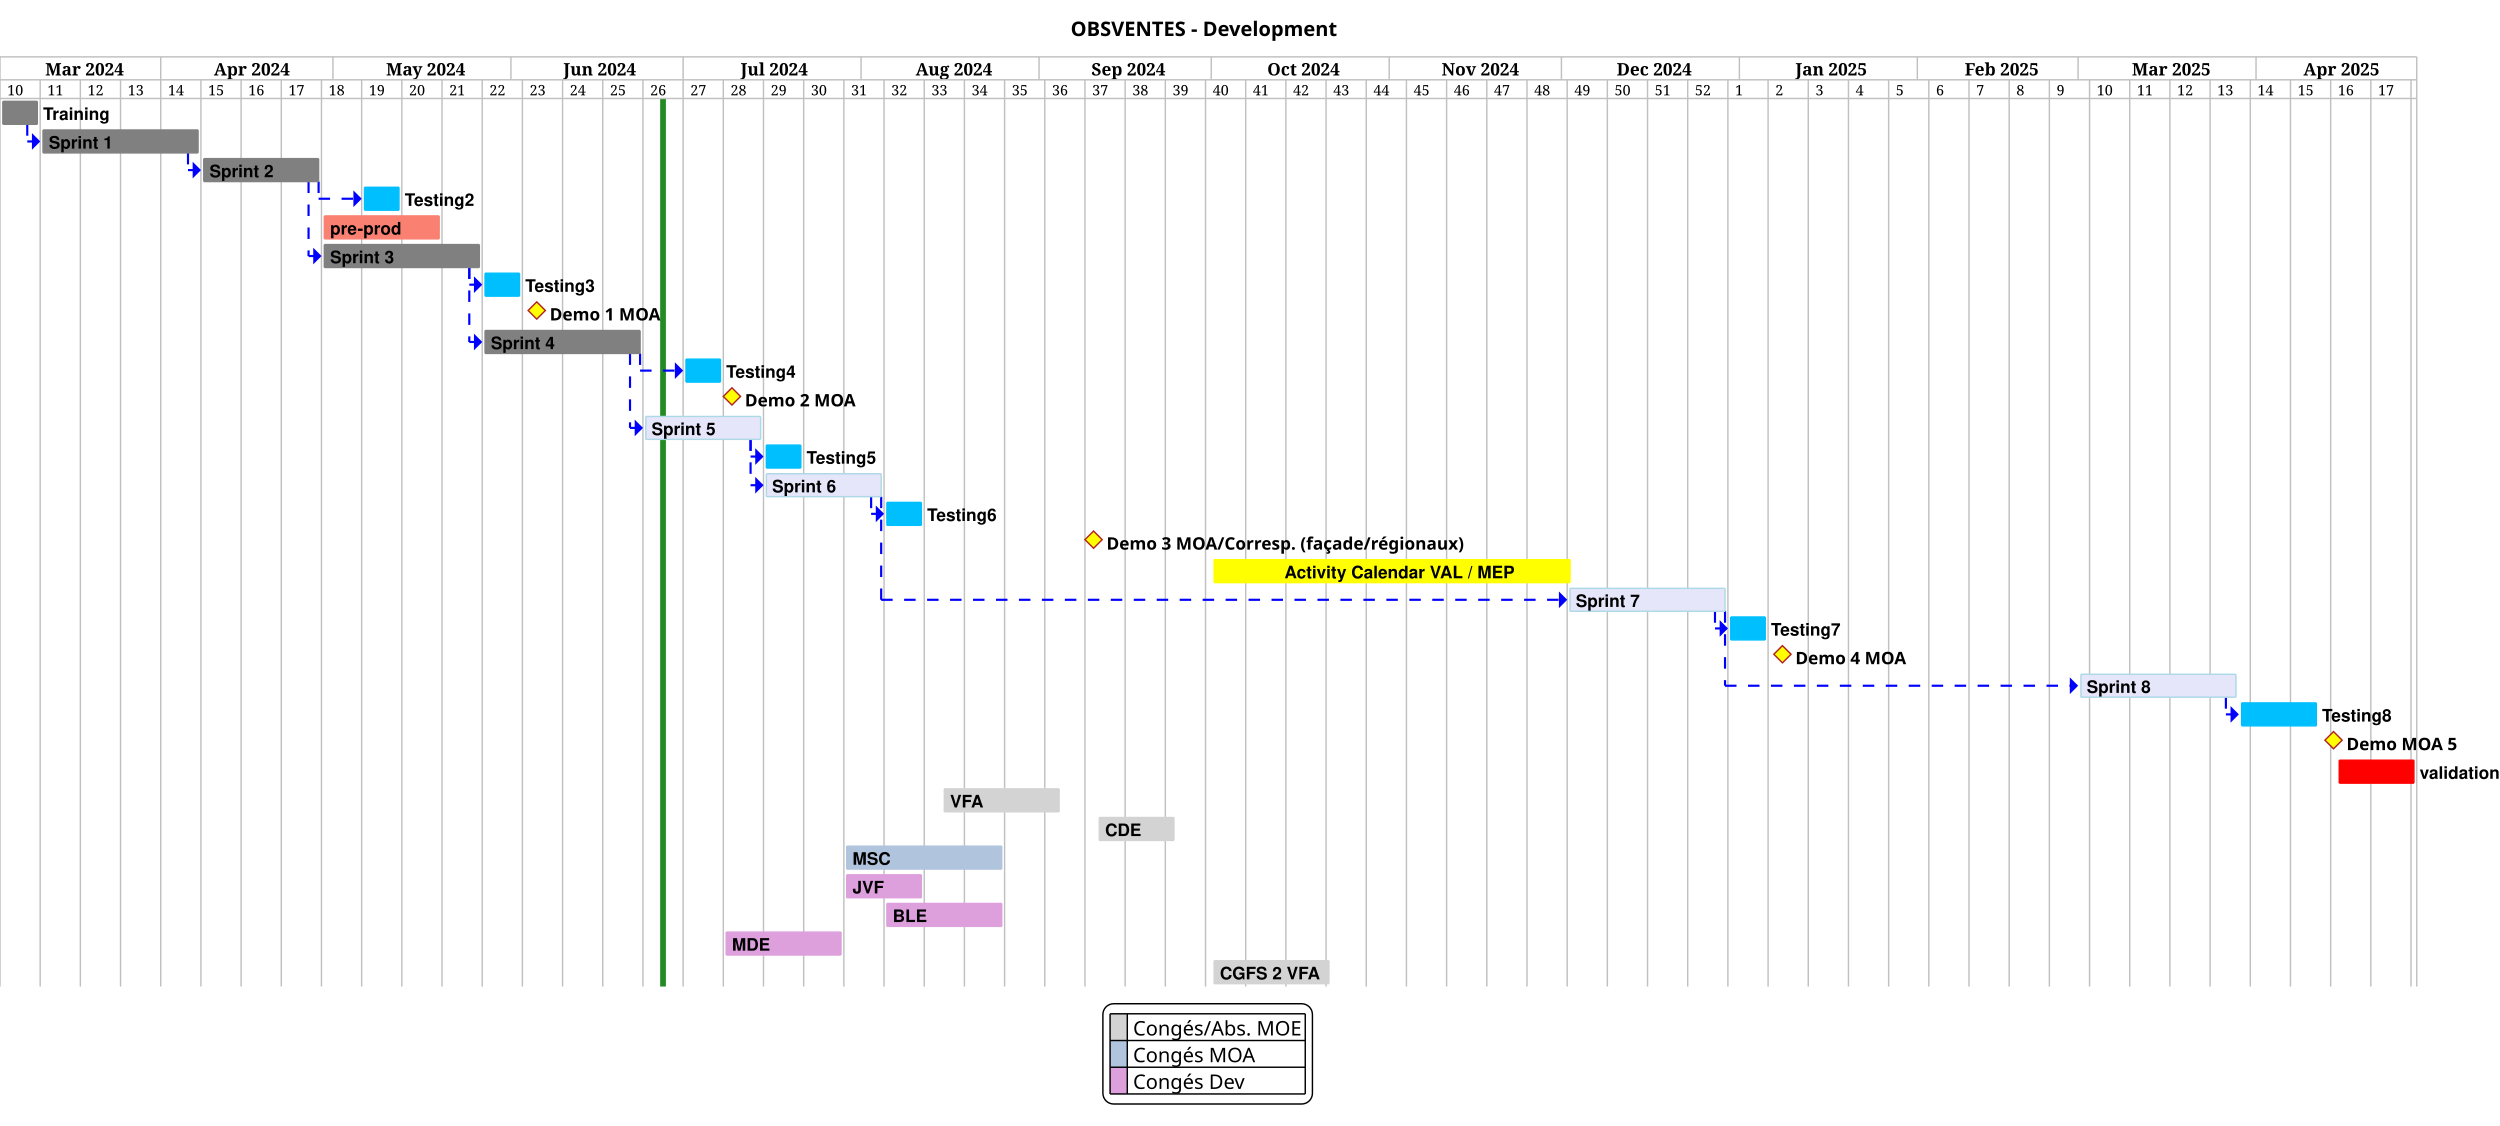
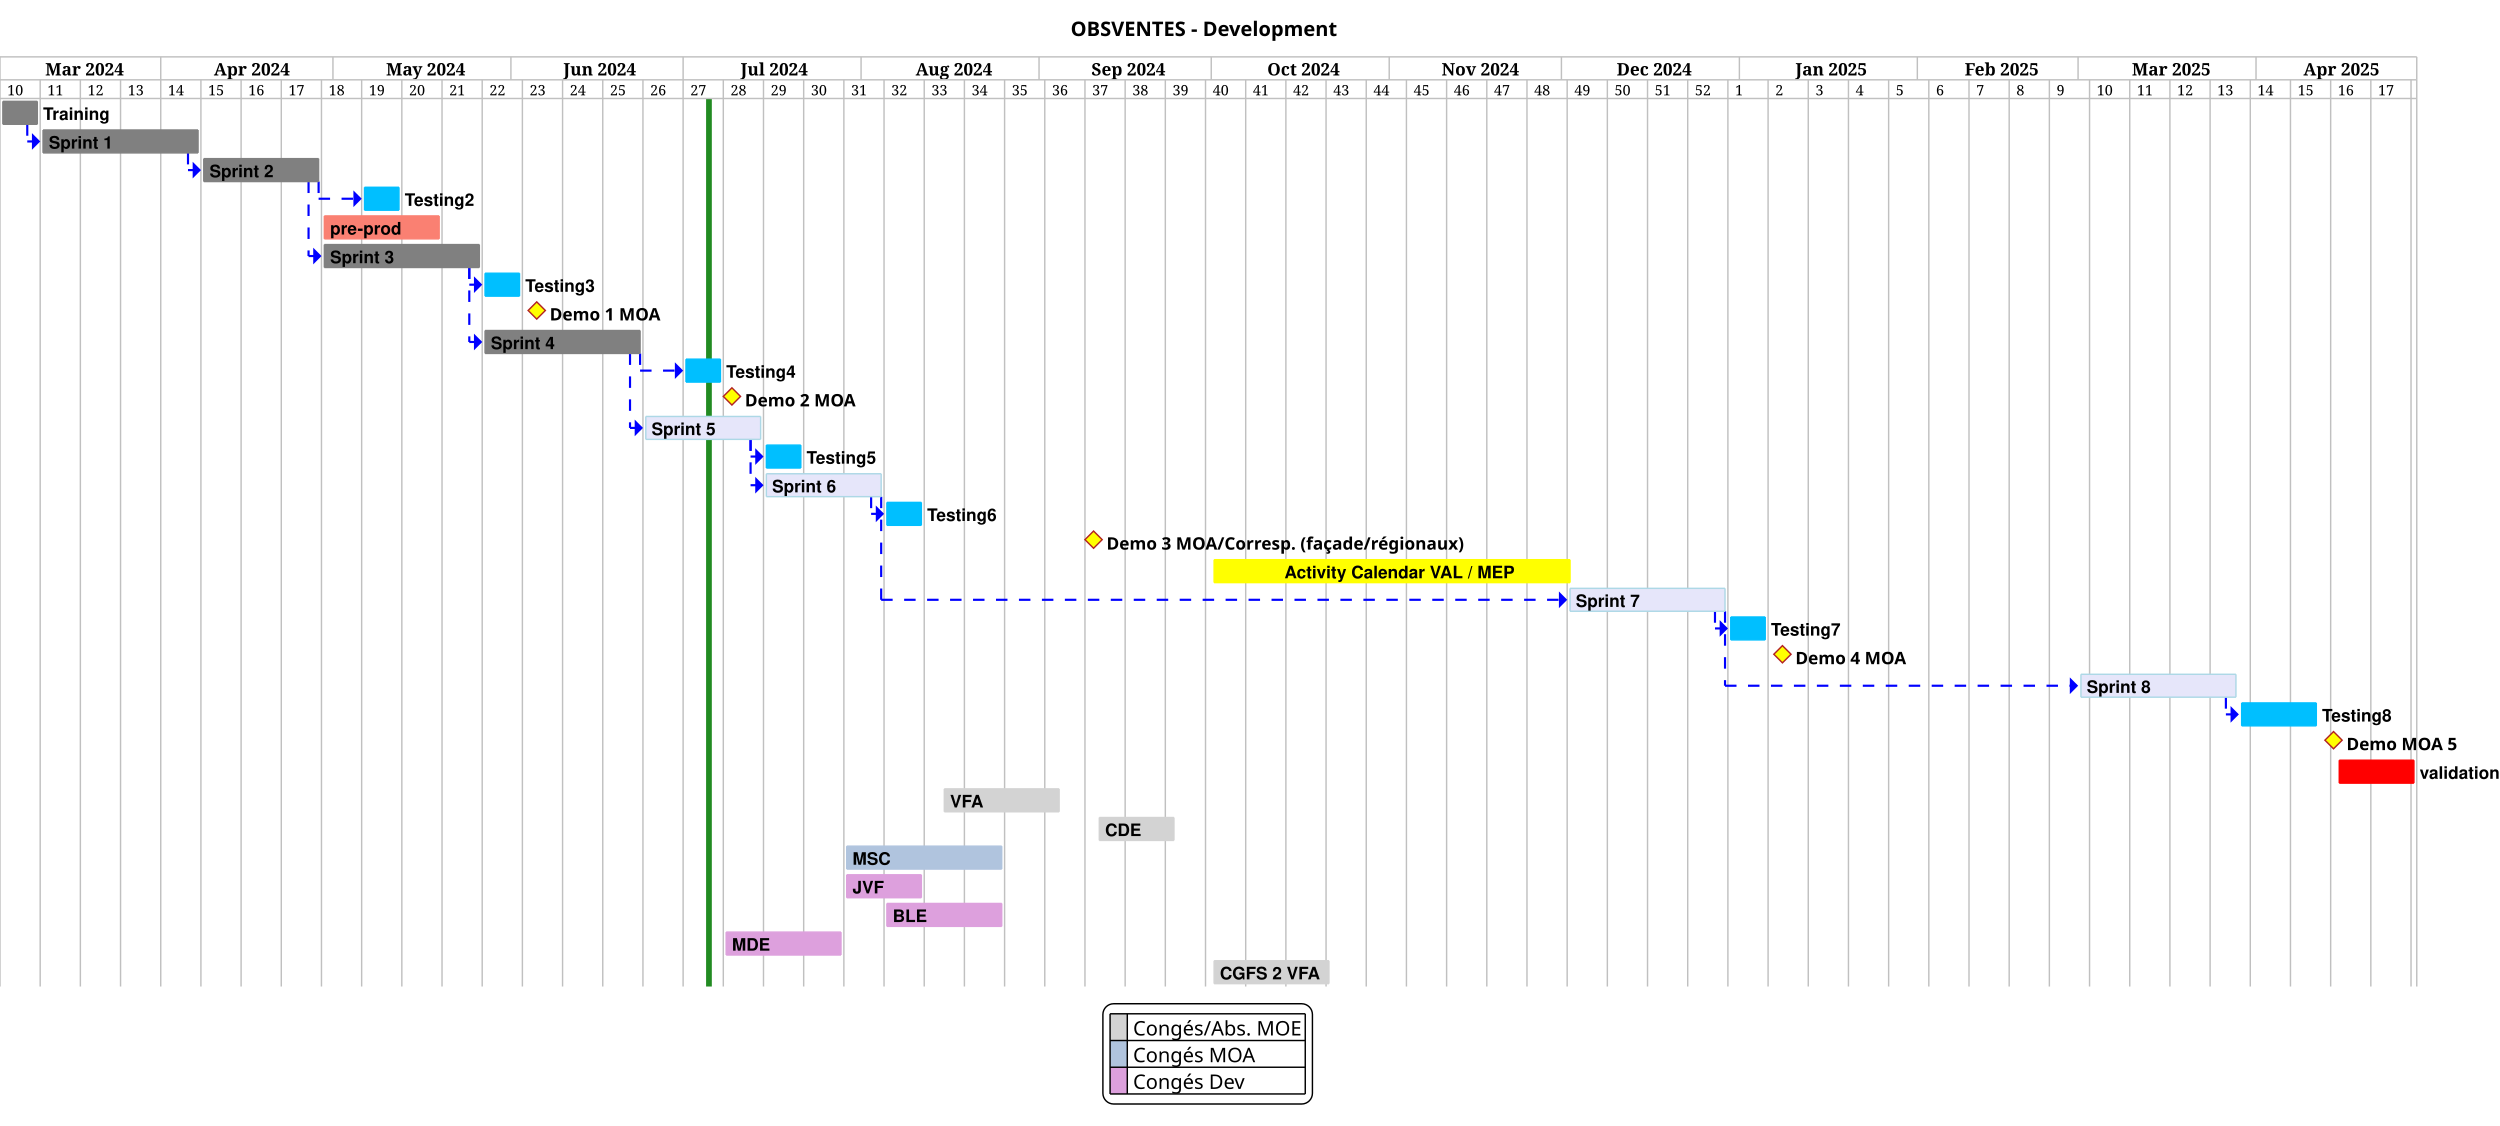
<svg xmlns="http://www.w3.org/2000/svg" contentStyleType="text/css" height="784px" preserveAspectRatio="none" style="width:1742px;height:784px;background:#FFFFFF;" version="1.1" viewBox="0 0 1742 784" width="1742px" zoomAndPan="magnify">
  <defs />
  <g>
    <text fill="#000000" font-family="sans-serif" font-size="14" font-weight="bold" lengthAdjust="spacing" textLength="191" x="746" y="25.107">OBSVENTES - Development</text>
-     <rect fill="#228B22" height="618.789" style="stroke:none;stroke-width:1.0;" width="4" x="460" y="68.621" />
+     <rect fill="#228B22" height="618.789" style="stroke:none;stroke-width:1.0;" width="4" x="492" y="68.621" />
    <text fill="#000000" font-family="Serif" font-size="10" lengthAdjust="spacing" textLength="10" x="5" y="66.412">10</text>
    <text fill="#000000" font-family="Serif" font-size="10" lengthAdjust="spacing" textLength="10" x="33" y="66.412">11</text>
    <text fill="#000000" font-family="Serif" font-size="10" lengthAdjust="spacing" textLength="10" x="61" y="66.412">12</text>
    <text fill="#000000" font-family="Serif" font-size="10" lengthAdjust="spacing" textLength="10" x="89" y="66.412">13</text>
    <text fill="#000000" font-family="Serif" font-size="10" lengthAdjust="spacing" textLength="10" x="117" y="66.412">14</text>
    <text fill="#000000" font-family="Serif" font-size="10" lengthAdjust="spacing" textLength="10" x="145" y="66.412">15</text>
    <text fill="#000000" font-family="Serif" font-size="10" lengthAdjust="spacing" textLength="10" x="173" y="66.412">16</text>
    <text fill="#000000" font-family="Serif" font-size="10" lengthAdjust="spacing" textLength="10" x="201" y="66.412">17</text>
    <text fill="#000000" font-family="Serif" font-size="10" lengthAdjust="spacing" textLength="10" x="229" y="66.412">18</text>
    <text fill="#000000" font-family="Serif" font-size="10" lengthAdjust="spacing" textLength="10" x="257" y="66.412">19</text>
    <text fill="#000000" font-family="Serif" font-size="10" lengthAdjust="spacing" textLength="10" x="285" y="66.412">20</text>
    <text fill="#000000" font-family="Serif" font-size="10" lengthAdjust="spacing" textLength="10" x="313" y="66.412">21</text>
    <text fill="#000000" font-family="Serif" font-size="10" lengthAdjust="spacing" textLength="10" x="341" y="66.412">22</text>
    <text fill="#000000" font-family="Serif" font-size="10" lengthAdjust="spacing" textLength="10" x="369" y="66.412">23</text>
    <text fill="#000000" font-family="Serif" font-size="10" lengthAdjust="spacing" textLength="10" x="397" y="66.412">24</text>
    <text fill="#000000" font-family="Serif" font-size="10" lengthAdjust="spacing" textLength="10" x="425" y="66.412">25</text>
    <text fill="#000000" font-family="Serif" font-size="10" lengthAdjust="spacing" textLength="10" x="453" y="66.412">26</text>
    <text fill="#000000" font-family="Serif" font-size="10" lengthAdjust="spacing" textLength="10" x="481" y="66.412">27</text>
    <text fill="#000000" font-family="Serif" font-size="10" lengthAdjust="spacing" textLength="10" x="509" y="66.412">28</text>
    <text fill="#000000" font-family="Serif" font-size="10" lengthAdjust="spacing" textLength="10" x="537" y="66.412">29</text>
    <text fill="#000000" font-family="Serif" font-size="10" lengthAdjust="spacing" textLength="10" x="565" y="66.412">30</text>
    <text fill="#000000" font-family="Serif" font-size="10" lengthAdjust="spacing" textLength="10" x="593" y="66.412">31</text>
    <text fill="#000000" font-family="Serif" font-size="10" lengthAdjust="spacing" textLength="10" x="621" y="66.412">32</text>
    <text fill="#000000" font-family="Serif" font-size="10" lengthAdjust="spacing" textLength="10" x="649" y="66.412">33</text>
    <text fill="#000000" font-family="Serif" font-size="10" lengthAdjust="spacing" textLength="10" x="677" y="66.412">34</text>
    <text fill="#000000" font-family="Serif" font-size="10" lengthAdjust="spacing" textLength="10" x="705" y="66.412">35</text>
    <text fill="#000000" font-family="Serif" font-size="10" lengthAdjust="spacing" textLength="10" x="733" y="66.412">36</text>
    <text fill="#000000" font-family="Serif" font-size="10" lengthAdjust="spacing" textLength="10" x="761" y="66.412">37</text>
    <text fill="#000000" font-family="Serif" font-size="10" lengthAdjust="spacing" textLength="10" x="789" y="66.412">38</text>
    <text fill="#000000" font-family="Serif" font-size="10" lengthAdjust="spacing" textLength="10" x="817" y="66.412">39</text>
    <text fill="#000000" font-family="Serif" font-size="10" lengthAdjust="spacing" textLength="10" x="845" y="66.412">40</text>
    <text fill="#000000" font-family="Serif" font-size="10" lengthAdjust="spacing" textLength="10" x="873" y="66.412">41</text>
    <text fill="#000000" font-family="Serif" font-size="10" lengthAdjust="spacing" textLength="10" x="901" y="66.412">42</text>
    <text fill="#000000" font-family="Serif" font-size="10" lengthAdjust="spacing" textLength="10" x="929" y="66.412">43</text>
    <text fill="#000000" font-family="Serif" font-size="10" lengthAdjust="spacing" textLength="10" x="957" y="66.412">44</text>
    <text fill="#000000" font-family="Serif" font-size="10" lengthAdjust="spacing" textLength="10" x="985" y="66.412">45</text>
    <text fill="#000000" font-family="Serif" font-size="10" lengthAdjust="spacing" textLength="10" x="1013" y="66.412">46</text>
    <text fill="#000000" font-family="Serif" font-size="10" lengthAdjust="spacing" textLength="10" x="1041" y="66.412">47</text>
    <text fill="#000000" font-family="Serif" font-size="10" lengthAdjust="spacing" textLength="10" x="1069" y="66.412">48</text>
    <text fill="#000000" font-family="Serif" font-size="10" lengthAdjust="spacing" textLength="10" x="1097" y="66.412">49</text>
    <text fill="#000000" font-family="Serif" font-size="10" lengthAdjust="spacing" textLength="10" x="1125" y="66.412">50</text>
    <text fill="#000000" font-family="Serif" font-size="10" lengthAdjust="spacing" textLength="10" x="1153" y="66.412">51</text>
    <text fill="#000000" font-family="Serif" font-size="10" lengthAdjust="spacing" textLength="10" x="1181" y="66.412">52</text>
    <text fill="#000000" font-family="Serif" font-size="10" lengthAdjust="spacing" textLength="5" x="1209" y="66.412">1</text>
    <text fill="#000000" font-family="Serif" font-size="10" lengthAdjust="spacing" textLength="5" x="1237" y="66.412">2</text>
    <text fill="#000000" font-family="Serif" font-size="10" lengthAdjust="spacing" textLength="5" x="1265" y="66.412">3</text>
    <text fill="#000000" font-family="Serif" font-size="10" lengthAdjust="spacing" textLength="5" x="1293" y="66.412">4</text>
    <text fill="#000000" font-family="Serif" font-size="10" lengthAdjust="spacing" textLength="5" x="1321" y="66.412">5</text>
    <text fill="#000000" font-family="Serif" font-size="10" lengthAdjust="spacing" textLength="5" x="1349" y="66.412">6</text>
    <text fill="#000000" font-family="Serif" font-size="10" lengthAdjust="spacing" textLength="5" x="1377" y="66.412">7</text>
    <text fill="#000000" font-family="Serif" font-size="10" lengthAdjust="spacing" textLength="5" x="1405" y="66.412">8</text>
    <text fill="#000000" font-family="Serif" font-size="10" lengthAdjust="spacing" textLength="5" x="1433" y="66.412">9</text>
    <text fill="#000000" font-family="Serif" font-size="10" lengthAdjust="spacing" textLength="10" x="1461" y="66.412">10</text>
    <text fill="#000000" font-family="Serif" font-size="10" lengthAdjust="spacing" textLength="10" x="1489" y="66.412">11</text>
    <text fill="#000000" font-family="Serif" font-size="10" lengthAdjust="spacing" textLength="10" x="1517" y="66.412">12</text>
    <text fill="#000000" font-family="Serif" font-size="10" lengthAdjust="spacing" textLength="10" x="1545" y="66.412">13</text>
    <text fill="#000000" font-family="Serif" font-size="10" lengthAdjust="spacing" textLength="10" x="1573" y="66.412">14</text>
    <text fill="#000000" font-family="Serif" font-size="10" lengthAdjust="spacing" textLength="10" x="1601" y="66.412">15</text>
    <text fill="#000000" font-family="Serif" font-size="10" lengthAdjust="spacing" textLength="10" x="1629" y="66.412">16</text>
    <text fill="#000000" font-family="Serif" font-size="10" lengthAdjust="spacing" textLength="10" x="1657" y="66.412">17</text>
    <line style="stroke:#C0C0C0;stroke-width:1.0;" x1="0" x2="0" y1="55.621" y2="687.41" />
    <line style="stroke:#C0C0C0;stroke-width:1.0;" x1="28" x2="28" y1="55.621" y2="687.41" />
    <line style="stroke:#C0C0C0;stroke-width:1.0;" x1="56" x2="56" y1="55.621" y2="687.41" />
    <line style="stroke:#C0C0C0;stroke-width:1.0;" x1="84" x2="84" y1="55.621" y2="687.41" />
    <line style="stroke:#C0C0C0;stroke-width:1.0;" x1="112" x2="112" y1="55.621" y2="687.41" />
    <line style="stroke:#C0C0C0;stroke-width:1.0;" x1="140" x2="140" y1="55.621" y2="687.41" />
    <line style="stroke:#C0C0C0;stroke-width:1.0;" x1="168" x2="168" y1="55.621" y2="687.41" />
    <line style="stroke:#C0C0C0;stroke-width:1.0;" x1="196" x2="196" y1="55.621" y2="687.41" />
    <line style="stroke:#C0C0C0;stroke-width:1.0;" x1="224" x2="224" y1="55.621" y2="687.41" />
    <line style="stroke:#C0C0C0;stroke-width:1.0;" x1="252" x2="252" y1="55.621" y2="687.41" />
    <line style="stroke:#C0C0C0;stroke-width:1.0;" x1="280" x2="280" y1="55.621" y2="687.41" />
    <line style="stroke:#C0C0C0;stroke-width:1.0;" x1="308" x2="308" y1="55.621" y2="687.41" />
    <line style="stroke:#C0C0C0;stroke-width:1.0;" x1="336" x2="336" y1="55.621" y2="687.41" />
    <line style="stroke:#C0C0C0;stroke-width:1.0;" x1="364" x2="364" y1="55.621" y2="687.41" />
    <line style="stroke:#C0C0C0;stroke-width:1.0;" x1="392" x2="392" y1="55.621" y2="687.41" />
    <line style="stroke:#C0C0C0;stroke-width:1.0;" x1="420" x2="420" y1="55.621" y2="687.41" />
    <line style="stroke:#C0C0C0;stroke-width:1.0;" x1="448" x2="448" y1="55.621" y2="687.41" />
    <line style="stroke:#C0C0C0;stroke-width:1.0;" x1="476" x2="476" y1="55.621" y2="687.41" />
    <line style="stroke:#C0C0C0;stroke-width:1.0;" x1="504" x2="504" y1="55.621" y2="687.41" />
    <line style="stroke:#C0C0C0;stroke-width:1.0;" x1="532" x2="532" y1="55.621" y2="687.41" />
    <line style="stroke:#C0C0C0;stroke-width:1.0;" x1="560" x2="560" y1="55.621" y2="687.41" />
    <line style="stroke:#C0C0C0;stroke-width:1.0;" x1="588" x2="588" y1="55.621" y2="687.41" />
    <line style="stroke:#C0C0C0;stroke-width:1.0;" x1="616" x2="616" y1="55.621" y2="687.41" />
    <line style="stroke:#C0C0C0;stroke-width:1.0;" x1="644" x2="644" y1="55.621" y2="687.41" />
    <line style="stroke:#C0C0C0;stroke-width:1.0;" x1="672" x2="672" y1="55.621" y2="687.41" />
    <line style="stroke:#C0C0C0;stroke-width:1.0;" x1="700" x2="700" y1="55.621" y2="687.41" />
    <line style="stroke:#C0C0C0;stroke-width:1.0;" x1="728" x2="728" y1="55.621" y2="687.41" />
    <line style="stroke:#C0C0C0;stroke-width:1.0;" x1="756" x2="756" y1="55.621" y2="687.41" />
    <line style="stroke:#C0C0C0;stroke-width:1.0;" x1="784" x2="784" y1="55.621" y2="687.41" />
    <line style="stroke:#C0C0C0;stroke-width:1.0;" x1="812" x2="812" y1="55.621" y2="687.41" />
    <line style="stroke:#C0C0C0;stroke-width:1.0;" x1="840" x2="840" y1="55.621" y2="687.41" />
    <line style="stroke:#C0C0C0;stroke-width:1.0;" x1="868" x2="868" y1="55.621" y2="687.41" />
    <line style="stroke:#C0C0C0;stroke-width:1.0;" x1="896" x2="896" y1="55.621" y2="687.41" />
    <line style="stroke:#C0C0C0;stroke-width:1.0;" x1="924" x2="924" y1="55.621" y2="687.41" />
    <line style="stroke:#C0C0C0;stroke-width:1.0;" x1="952" x2="952" y1="55.621" y2="687.41" />
    <line style="stroke:#C0C0C0;stroke-width:1.0;" x1="980" x2="980" y1="55.621" y2="687.41" />
    <line style="stroke:#C0C0C0;stroke-width:1.0;" x1="1008" x2="1008" y1="55.621" y2="687.41" />
    <line style="stroke:#C0C0C0;stroke-width:1.0;" x1="1036" x2="1036" y1="55.621" y2="687.41" />
    <line style="stroke:#C0C0C0;stroke-width:1.0;" x1="1064" x2="1064" y1="55.621" y2="687.41" />
    <line style="stroke:#C0C0C0;stroke-width:1.0;" x1="1092" x2="1092" y1="55.621" y2="687.41" />
    <line style="stroke:#C0C0C0;stroke-width:1.0;" x1="1120" x2="1120" y1="55.621" y2="687.41" />
    <line style="stroke:#C0C0C0;stroke-width:1.0;" x1="1148" x2="1148" y1="55.621" y2="687.41" />
    <line style="stroke:#C0C0C0;stroke-width:1.0;" x1="1176" x2="1176" y1="55.621" y2="687.41" />
    <line style="stroke:#C0C0C0;stroke-width:1.0;" x1="1204" x2="1204" y1="55.621" y2="687.41" />
    <line style="stroke:#C0C0C0;stroke-width:1.0;" x1="1232" x2="1232" y1="55.621" y2="687.41" />
    <line style="stroke:#C0C0C0;stroke-width:1.0;" x1="1260" x2="1260" y1="55.621" y2="687.41" />
    <line style="stroke:#C0C0C0;stroke-width:1.0;" x1="1288" x2="1288" y1="55.621" y2="687.41" />
    <line style="stroke:#C0C0C0;stroke-width:1.0;" x1="1316" x2="1316" y1="55.621" y2="687.41" />
    <line style="stroke:#C0C0C0;stroke-width:1.0;" x1="1344" x2="1344" y1="55.621" y2="687.41" />
    <line style="stroke:#C0C0C0;stroke-width:1.0;" x1="1372" x2="1372" y1="55.621" y2="687.41" />
    <line style="stroke:#C0C0C0;stroke-width:1.0;" x1="1400" x2="1400" y1="55.621" y2="687.41" />
    <line style="stroke:#C0C0C0;stroke-width:1.0;" x1="1428" x2="1428" y1="55.621" y2="687.41" />
    <line style="stroke:#C0C0C0;stroke-width:1.0;" x1="1456" x2="1456" y1="55.621" y2="687.41" />
    <line style="stroke:#C0C0C0;stroke-width:1.0;" x1="1484" x2="1484" y1="55.621" y2="687.41" />
    <line style="stroke:#C0C0C0;stroke-width:1.0;" x1="1512" x2="1512" y1="55.621" y2="687.41" />
    <line style="stroke:#C0C0C0;stroke-width:1.0;" x1="1540" x2="1540" y1="55.621" y2="687.41" />
    <line style="stroke:#C0C0C0;stroke-width:1.0;" x1="1568" x2="1568" y1="55.621" y2="687.41" />
    <line style="stroke:#C0C0C0;stroke-width:1.0;" x1="1596" x2="1596" y1="55.621" y2="687.41" />
    <line style="stroke:#C0C0C0;stroke-width:1.0;" x1="1624" x2="1624" y1="55.621" y2="687.41" />
    <line style="stroke:#C0C0C0;stroke-width:1.0;" x1="1652" x2="1652" y1="55.621" y2="687.41" />
    <line style="stroke:#C0C0C0;stroke-width:1.0;" x1="1680" x2="1680" y1="55.621" y2="687.41" />
    <line style="stroke:#C0C0C0;stroke-width:1.0;" x1="1684" x2="1684" y1="55.621" y2="687.41" />
    <line style="stroke:#C0C0C0;stroke-width:1.0;" x1="0" x2="0" y1="39.621" y2="55.621" />
    <line style="stroke:#C0C0C0;stroke-width:1.0;" x1="112" x2="112" y1="39.621" y2="55.621" />
    <text fill="#000000" font-family="Serif" font-size="12" font-weight="bold" lengthAdjust="spacing" textLength="49" x="31.5" y="52.57">Mar 2024</text>
    <line style="stroke:#C0C0C0;stroke-width:1.0;" x1="232" x2="232" y1="39.621" y2="55.621" />
    <text fill="#000000" font-family="Serif" font-size="12" font-weight="bold" lengthAdjust="spacing" textLength="46" x="149" y="52.57">Apr 2024</text>
    <line style="stroke:#C0C0C0;stroke-width:1.0;" x1="356" x2="356" y1="39.621" y2="55.621" />
    <text fill="#000000" font-family="Serif" font-size="12" font-weight="bold" lengthAdjust="spacing" textLength="50" x="269" y="52.57">May 2024</text>
    <line style="stroke:#C0C0C0;stroke-width:1.0;" x1="476" x2="476" y1="39.621" y2="55.621" />
    <text fill="#000000" font-family="Serif" font-size="12" font-weight="bold" lengthAdjust="spacing" textLength="47" x="392.5" y="52.57">Jun 2024</text>
    <line style="stroke:#C0C0C0;stroke-width:1.0;" x1="600" x2="600" y1="39.621" y2="55.621" />
    <text fill="#000000" font-family="Serif" font-size="12" font-weight="bold" lengthAdjust="spacing" textLength="44" x="516" y="52.57">Jul 2024</text>
    <line style="stroke:#C0C0C0;stroke-width:1.0;" x1="724" x2="724" y1="39.621" y2="55.621" />
    <text fill="#000000" font-family="Serif" font-size="12" font-weight="bold" lengthAdjust="spacing" textLength="48" x="638" y="52.57">Aug 2024</text>
    <line style="stroke:#C0C0C0;stroke-width:1.0;" x1="844" x2="844" y1="39.621" y2="55.621" />
    <text fill="#000000" font-family="Serif" font-size="12" font-weight="bold" lengthAdjust="spacing" textLength="47" x="760.5" y="52.57">Sep 2024</text>
    <line style="stroke:#C0C0C0;stroke-width:1.0;" x1="968" x2="968" y1="39.621" y2="55.621" />
    <text fill="#000000" font-family="Serif" font-size="12" font-weight="bold" lengthAdjust="spacing" textLength="46" x="883" y="52.57">Oct 2024</text>
    <line style="stroke:#C0C0C0;stroke-width:1.0;" x1="1088" x2="1088" y1="39.621" y2="55.621" />
    <text fill="#000000" font-family="Serif" font-size="12" font-weight="bold" lengthAdjust="spacing" textLength="47" x="1004.5" y="52.57">Nov 2024</text>
    <line style="stroke:#C0C0C0;stroke-width:1.0;" x1="1212" x2="1212" y1="39.621" y2="55.621" />
    <text fill="#000000" font-family="Serif" font-size="12" font-weight="bold" lengthAdjust="spacing" textLength="47" x="1126.5" y="52.57">Dec 2024</text>
    <line style="stroke:#C0C0C0;stroke-width:1.0;" x1="1336" x2="1336" y1="39.621" y2="55.621" />
    <text fill="#000000" font-family="Serif" font-size="12" font-weight="bold" lengthAdjust="spacing" textLength="46" x="1251" y="52.57">Jan 2025</text>
    <line style="stroke:#C0C0C0;stroke-width:1.0;" x1="1448" x2="1448" y1="39.621" y2="55.621" />
    <text fill="#000000" font-family="Serif" font-size="12" font-weight="bold" lengthAdjust="spacing" textLength="46" x="1369" y="52.57">Feb 2025</text>
    <line style="stroke:#C0C0C0;stroke-width:1.0;" x1="1572" x2="1572" y1="39.621" y2="55.621" />
    <text fill="#000000" font-family="Serif" font-size="12" font-weight="bold" lengthAdjust="spacing" textLength="49" x="1485.5" y="52.57">Mar 2025</text>
    <line style="stroke:#C0C0C0;stroke-width:1.0;" x1="1684" x2="1684" y1="39.621" y2="55.621" />
    <text fill="#000000" font-family="Serif" font-size="12" font-weight="bold" lengthAdjust="spacing" textLength="46" x="1605" y="52.57">Apr 2025</text>
    <line style="stroke:#C0C0C0;stroke-width:1.0;" x1="0" x2="1684" y1="39.621" y2="39.621" />
    <line style="stroke:#C0C0C0;stroke-width:1.0;" x1="0" x2="1684" y1="55.621" y2="55.621" />
    <line style="stroke:#C0C0C0;stroke-width:1.0;" x1="0" x2="1684" y1="68.621" y2="68.621" />
    <line style="stroke:#0000FF;stroke-width:1.5;stroke-dasharray:8.0,8.0;" x1="19" x2="19" y1="86.582" y2="98.562" />
    <line style="stroke:#0000FF;stroke-width:1.5;stroke-dasharray:8.0,8.0;" x1="19" x2="27" y1="98.562" y2="98.562" />
    <polygon fill="#0000FF" points="23,94.562,23,98.562,23,102.562,27,98.562" style="stroke:#0000FF;stroke-width:1.5;" />
    <line style="stroke:#0000FF;stroke-width:1.5;stroke-dasharray:8.0,8.0;" x1="131" x2="131" y1="106.543" y2="118.523" />
    <line style="stroke:#0000FF;stroke-width:1.5;stroke-dasharray:8.0,8.0;" x1="131" x2="139" y1="118.523" y2="118.523" />
    <polygon fill="#0000FF" points="135,114.523,135,118.523,135,122.523,139,118.523" style="stroke:#0000FF;stroke-width:1.5;" />
    <line style="stroke:#0000FF;stroke-width:1.5;stroke-dasharray:8.0,8.0;" x1="222" x2="222" y1="126.504" y2="138.484" />
    <line style="stroke:#0000FF;stroke-width:1.5;stroke-dasharray:8.0,8.0;" x1="222" x2="251" y1="138.484" y2="138.484" />
    <polygon fill="#0000FF" points="247,134.484,247,138.484,247,142.484,251,138.484" style="stroke:#0000FF;stroke-width:1.5;" />
    <line style="stroke:#0000FF;stroke-width:1.5;stroke-dasharray:8.0,8.0;" x1="215" x2="215" y1="126.504" y2="178.406" />
    <line style="stroke:#0000FF;stroke-width:1.5;stroke-dasharray:8.0,8.0;" x1="215" x2="223" y1="178.406" y2="178.406" />
    <polygon fill="#0000FF" points="219,174.406,219,178.406,219,182.406,223,178.406" style="stroke:#0000FF;stroke-width:1.5;" />
    <line style="stroke:#0000FF;stroke-width:1.5;stroke-dasharray:8.0,8.0;" x1="327" x2="327" y1="186.387" y2="198.367" />
    <line style="stroke:#0000FF;stroke-width:1.5;stroke-dasharray:8.0,8.0;" x1="327" x2="335" y1="198.367" y2="198.367" />
    <polygon fill="#0000FF" points="331,194.367,331,198.367,331,202.367,335,198.367" style="stroke:#0000FF;stroke-width:1.5;" />
    <line style="stroke:#0000FF;stroke-width:1.5;stroke-dasharray:8.0,8.0;" x1="327" x2="327" y1="186.387" y2="238.289" />
    <line style="stroke:#0000FF;stroke-width:1.5;stroke-dasharray:8.0,8.0;" x1="327" x2="335" y1="238.289" y2="238.289" />
    <polygon fill="#0000FF" points="331,234.289,331,238.289,331,242.289,335,238.289" style="stroke:#0000FF;stroke-width:1.5;" />
    <line style="stroke:#0000FF;stroke-width:1.5;stroke-dasharray:8.0,8.0;" x1="446" x2="446" y1="246.269" y2="258.25" />
    <line style="stroke:#0000FF;stroke-width:1.5;stroke-dasharray:8.0,8.0;" x1="446" x2="475" y1="258.25" y2="258.25" />
    <polygon fill="#0000FF" points="471,254.25,471,258.25,471,262.25,475,258.25" style="stroke:#0000FF;stroke-width:1.5;" />
    <line style="stroke:#0000FF;stroke-width:1.5;stroke-dasharray:8.0,8.0;" x1="439" x2="439" y1="246.269" y2="298.172" />
    <line style="stroke:#0000FF;stroke-width:1.5;stroke-dasharray:8.0,8.0;" x1="439" x2="447" y1="298.172" y2="298.172" />
    <polygon fill="#0000FF" points="443,294.172,443,298.172,443,302.172,447,298.172" style="stroke:#0000FF;stroke-width:1.5;" />
    <line style="stroke:#0000FF;stroke-width:1.5;stroke-dasharray:8.0,8.0;" x1="523" x2="523" y1="306.152" y2="318.133" />
    <line style="stroke:#0000FF;stroke-width:1.5;stroke-dasharray:8.0,8.0;" x1="523" x2="531" y1="318.133" y2="318.133" />
    <polygon fill="#0000FF" points="527,314.133,527,318.133,527,322.133,531,318.133" style="stroke:#0000FF;stroke-width:1.5;" />
    <line style="stroke:#0000FF;stroke-width:1.5;stroke-dasharray:8.0,8.0;" x1="523" x2="523" y1="306.152" y2="338.094" />
    <line style="stroke:#0000FF;stroke-width:1.5;stroke-dasharray:8.0,8.0;" x1="523" x2="531" y1="338.094" y2="338.094" />
    <polygon fill="#0000FF" points="527,334.094,527,338.094,527,342.094,531,338.094" style="stroke:#0000FF;stroke-width:1.5;" />
    <line style="stroke:#0000FF;stroke-width:1.5;stroke-dasharray:8.0,8.0;" x1="607" x2="607" y1="346.074" y2="358.055" />
    <line style="stroke:#0000FF;stroke-width:1.5;stroke-dasharray:8.0,8.0;" x1="607" x2="615" y1="358.055" y2="358.055" />
    <polygon fill="#0000FF" points="611,354.055,611,358.055,611,362.055,615,358.055" style="stroke:#0000FF;stroke-width:1.5;" />
    <line style="stroke:#0000FF;stroke-width:1.5;stroke-dasharray:8.0,8.0;" x1="614" x2="614" y1="346.074" y2="417.938" />
    <line style="stroke:#0000FF;stroke-width:1.5;stroke-dasharray:8.0,8.0;" x1="614" x2="1091" y1="417.938" y2="417.938" />
    <polygon fill="#0000FF" points="1087,413.938,1087,417.938,1087,421.938,1091,417.938" style="stroke:#0000FF;stroke-width:1.5;" />
    <line style="stroke:#0000FF;stroke-width:1.5;stroke-dasharray:8.0,8.0;" x1="1195" x2="1195" y1="425.918" y2="437.898" />
    <line style="stroke:#0000FF;stroke-width:1.5;stroke-dasharray:8.0,8.0;" x1="1195" x2="1203" y1="437.898" y2="437.898" />
    <polygon fill="#0000FF" points="1199,433.898,1199,437.898,1199,441.898,1203,437.898" style="stroke:#0000FF;stroke-width:1.5;" />
    <line style="stroke:#0000FF;stroke-width:1.5;stroke-dasharray:8.0,8.0;" x1="1202" x2="1202" y1="425.918" y2="477.82" />
    <line style="stroke:#0000FF;stroke-width:1.5;stroke-dasharray:8.0,8.0;" x1="1202" x2="1447" y1="477.82" y2="477.82" />
    <polygon fill="#0000FF" points="1443,473.82,1443,477.82,1443,481.82,1447,477.82" style="stroke:#0000FF;stroke-width:1.5;" />
    <line style="stroke:#0000FF;stroke-width:1.5;stroke-dasharray:8.0,8.0;" x1="1551" x2="1551" y1="485.801" y2="497.781" />
    <line style="stroke:#0000FF;stroke-width:1.5;stroke-dasharray:8.0,8.0;" x1="1551" x2="1559" y1="497.781" y2="497.781" />
    <polygon fill="#0000FF" points="1555,493.781,1555,497.781,1555,501.781,1559,497.781" style="stroke:#0000FF;stroke-width:1.5;" />
    <rect fill="#808080" height="15.961" style="stroke:none;stroke-width:1.0;" width="24" x="2" y="70.621" />
    <line style="stroke:#808080;stroke-width:1.0;" x1="2" x2="26" y1="70.621" y2="70.621" />
    <line style="stroke:#808080;stroke-width:1.0;" x1="2" x2="26" y1="86.582" y2="86.582" />
    <line style="stroke:#808080;stroke-width:1.0;" x1="2" x2="2" y1="70.621" y2="86.582" />
    <line style="stroke:#808080;stroke-width:1.0;" x1="26" x2="26" y1="70.621" y2="86.582" />
    <rect fill="#808080" height="15.961" style="stroke:none;stroke-width:1.0;" width="108" x="30" y="90.582" />
    <line style="stroke:#808080;stroke-width:1.0;" x1="30" x2="138" y1="90.582" y2="90.582" />
    <line style="stroke:#808080;stroke-width:1.0;" x1="30" x2="138" y1="106.543" y2="106.543" />
    <line style="stroke:#808080;stroke-width:1.0;" x1="30" x2="30" y1="90.582" y2="106.543" />
    <line style="stroke:#808080;stroke-width:1.0;" x1="138" x2="138" y1="90.582" y2="106.543" />
    <rect fill="#808080" height="15.961" style="stroke:none;stroke-width:1.0;" width="80" x="142" y="110.543" />
    <line style="stroke:#808080;stroke-width:1.0;" x1="142" x2="222" y1="110.543" y2="110.543" />
    <line style="stroke:#808080;stroke-width:1.0;" x1="142" x2="222" y1="126.504" y2="126.504" />
    <line style="stroke:#808080;stroke-width:1.0;" x1="142" x2="142" y1="110.543" y2="126.504" />
    <line style="stroke:#808080;stroke-width:1.0;" x1="222" x2="222" y1="110.543" y2="126.504" />
    <rect fill="#00BFFF" height="15.961" style="stroke:none;stroke-width:1.0;" width="24" x="254" y="130.504" />
    <line style="stroke:#00BFFF;stroke-width:1.0;" x1="254" x2="278" y1="130.504" y2="130.504" />
    <line style="stroke:#00BFFF;stroke-width:1.0;" x1="254" x2="278" y1="146.465" y2="146.465" />
    <line style="stroke:#00BFFF;stroke-width:1.0;" x1="254" x2="254" y1="130.504" y2="146.465" />
    <line style="stroke:#00BFFF;stroke-width:1.0;" x1="278" x2="278" y1="130.504" y2="146.465" />
    <rect fill="#FA8072" height="15.961" style="stroke:none;stroke-width:1.0;" width="80" x="226" y="150.465" />
    <line style="stroke:#FA8072;stroke-width:1.0;" x1="226" x2="306" y1="150.465" y2="150.465" />
    <line style="stroke:#FA8072;stroke-width:1.0;" x1="226" x2="306" y1="166.426" y2="166.426" />
    <line style="stroke:#FA8072;stroke-width:1.0;" x1="226" x2="226" y1="150.465" y2="166.426" />
    <line style="stroke:#FA8072;stroke-width:1.0;" x1="306" x2="306" y1="150.465" y2="166.426" />
    <rect fill="#808080" height="15.961" style="stroke:none;stroke-width:1.0;" width="108" x="226" y="170.426" />
    <line style="stroke:#808080;stroke-width:1.0;" x1="226" x2="334" y1="170.426" y2="170.426" />
    <line style="stroke:#808080;stroke-width:1.0;" x1="226" x2="334" y1="186.387" y2="186.387" />
    <line style="stroke:#808080;stroke-width:1.0;" x1="226" x2="226" y1="170.426" y2="186.387" />
    <line style="stroke:#808080;stroke-width:1.0;" x1="334" x2="334" y1="170.426" y2="186.387" />
    <rect fill="#00BFFF" height="15.961" style="stroke:none;stroke-width:1.0;" width="24" x="338" y="190.387" />
    <line style="stroke:#00BFFF;stroke-width:1.0;" x1="338" x2="362" y1="190.387" y2="190.387" />
    <line style="stroke:#00BFFF;stroke-width:1.0;" x1="338" x2="362" y1="206.348" y2="206.348" />
    <line style="stroke:#00BFFF;stroke-width:1.0;" x1="338" x2="338" y1="190.387" y2="206.348" />
    <line style="stroke:#00BFFF;stroke-width:1.0;" x1="362" x2="362" y1="190.387" y2="206.348" />
    <polygon fill="#FFFF00" points="374,210.348,380,216.348,374,222.348,368,216.348" style="stroke:#B22222;stroke-width:1.0;" />
    <rect fill="#808080" height="15.961" style="stroke:none;stroke-width:1.0;" width="108" x="338" y="230.309" />
    <line style="stroke:#808080;stroke-width:1.0;" x1="338" x2="446" y1="230.309" y2="230.309" />
    <line style="stroke:#808080;stroke-width:1.0;" x1="338" x2="446" y1="246.269" y2="246.269" />
    <line style="stroke:#808080;stroke-width:1.0;" x1="338" x2="338" y1="230.309" y2="246.269" />
    <line style="stroke:#808080;stroke-width:1.0;" x1="446" x2="446" y1="230.309" y2="246.269" />
    <rect fill="#00BFFF" height="15.961" style="stroke:none;stroke-width:1.0;" width="24" x="478" y="250.269" />
    <line style="stroke:#00BFFF;stroke-width:1.0;" x1="478" x2="502" y1="250.269" y2="250.269" />
    <line style="stroke:#00BFFF;stroke-width:1.0;" x1="478" x2="502" y1="266.231" y2="266.231" />
    <line style="stroke:#00BFFF;stroke-width:1.0;" x1="478" x2="478" y1="250.269" y2="266.231" />
    <line style="stroke:#00BFFF;stroke-width:1.0;" x1="502" x2="502" y1="250.269" y2="266.231" />
    <polygon fill="#FFFF00" points="510,270.231,516,276.231,510,282.231,504,276.231" style="stroke:#B22222;stroke-width:1.0;" />
    <rect fill="#E6E6FA" height="15.961" style="stroke:none;stroke-width:1.0;" width="80" x="450" y="290.191" />
    <line style="stroke:#ADD8E6;stroke-width:1.0;" x1="450" x2="530" y1="290.191" y2="290.191" />
    <line style="stroke:#ADD8E6;stroke-width:1.0;" x1="450" x2="530" y1="306.152" y2="306.152" />
    <line style="stroke:#ADD8E6;stroke-width:1.0;" x1="450" x2="450" y1="290.191" y2="306.152" />
    <line style="stroke:#ADD8E6;stroke-width:1.0;" x1="530" x2="530" y1="290.191" y2="306.152" />
    <rect fill="#00BFFF" height="15.961" style="stroke:none;stroke-width:1.0;" width="24" x="534" y="310.152" />
    <line style="stroke:#00BFFF;stroke-width:1.0;" x1="534" x2="558" y1="310.152" y2="310.152" />
    <line style="stroke:#00BFFF;stroke-width:1.0;" x1="534" x2="558" y1="326.113" y2="326.113" />
    <line style="stroke:#00BFFF;stroke-width:1.0;" x1="534" x2="534" y1="310.152" y2="326.113" />
    <line style="stroke:#00BFFF;stroke-width:1.0;" x1="558" x2="558" y1="310.152" y2="326.113" />
    <rect fill="#E6E6FA" height="15.961" style="stroke:none;stroke-width:1.0;" width="80" x="534" y="330.113" />
    <line style="stroke:#ADD8E6;stroke-width:1.0;" x1="534" x2="614" y1="330.113" y2="330.113" />
    <line style="stroke:#ADD8E6;stroke-width:1.0;" x1="534" x2="614" y1="346.074" y2="346.074" />
    <line style="stroke:#ADD8E6;stroke-width:1.0;" x1="534" x2="534" y1="330.113" y2="346.074" />
    <line style="stroke:#ADD8E6;stroke-width:1.0;" x1="614" x2="614" y1="330.113" y2="346.074" />
    <rect fill="#00BFFF" height="15.961" style="stroke:none;stroke-width:1.0;" width="24" x="618" y="350.074" />
    <line style="stroke:#00BFFF;stroke-width:1.0;" x1="618" x2="642" y1="350.074" y2="350.074" />
    <line style="stroke:#00BFFF;stroke-width:1.0;" x1="618" x2="642" y1="366.035" y2="366.035" />
    <line style="stroke:#00BFFF;stroke-width:1.0;" x1="618" x2="618" y1="350.074" y2="366.035" />
    <line style="stroke:#00BFFF;stroke-width:1.0;" x1="642" x2="642" y1="350.074" y2="366.035" />
    <polygon fill="#FFFF00" points="762,370.035,768,376.035,762,382.035,756,376.035" style="stroke:#B22222;stroke-width:1.0;" />
    <rect fill="#FFFF00" height="15.961" style="stroke:none;stroke-width:1.0;" width="248" x="846" y="389.996" />
    <line style="stroke:#FFFF00;stroke-width:1.0;" x1="846" x2="1094" y1="389.996" y2="389.996" />
    <line style="stroke:#FFFF00;stroke-width:1.0;" x1="846" x2="1094" y1="405.957" y2="405.957" />
    <line style="stroke:#FFFF00;stroke-width:1.0;" x1="846" x2="846" y1="389.996" y2="405.957" />
    <line style="stroke:#FFFF00;stroke-width:1.0;" x1="1094" x2="1094" y1="389.996" y2="405.957" />
    <rect fill="#E6E6FA" height="15.961" style="stroke:none;stroke-width:1.0;" width="108" x="1094" y="409.957" />
    <line style="stroke:#ADD8E6;stroke-width:1.0;" x1="1094" x2="1202" y1="409.957" y2="409.957" />
    <line style="stroke:#ADD8E6;stroke-width:1.0;" x1="1094" x2="1202" y1="425.918" y2="425.918" />
    <line style="stroke:#ADD8E6;stroke-width:1.0;" x1="1094" x2="1094" y1="409.957" y2="425.918" />
    <line style="stroke:#ADD8E6;stroke-width:1.0;" x1="1202" x2="1202" y1="409.957" y2="425.918" />
    <rect fill="#00BFFF" height="15.961" style="stroke:none;stroke-width:1.0;" width="24" x="1206" y="429.918" />
    <line style="stroke:#00BFFF;stroke-width:1.0;" x1="1206" x2="1230" y1="429.918" y2="429.918" />
    <line style="stroke:#00BFFF;stroke-width:1.0;" x1="1206" x2="1230" y1="445.879" y2="445.879" />
    <line style="stroke:#00BFFF;stroke-width:1.0;" x1="1206" x2="1206" y1="429.918" y2="445.879" />
    <line style="stroke:#00BFFF;stroke-width:1.0;" x1="1230" x2="1230" y1="429.918" y2="445.879" />
    <polygon fill="#FFFF00" points="1242,449.879,1248,455.879,1242,461.879,1236,455.879" style="stroke:#B22222;stroke-width:1.0;" />
    <rect fill="#E6E6FA" height="15.961" style="stroke:none;stroke-width:1.0;" width="108" x="1450" y="469.84" />
    <line style="stroke:#ADD8E6;stroke-width:1.0;" x1="1450" x2="1558" y1="469.84" y2="469.84" />
    <line style="stroke:#ADD8E6;stroke-width:1.0;" x1="1450" x2="1558" y1="485.801" y2="485.801" />
    <line style="stroke:#ADD8E6;stroke-width:1.0;" x1="1450" x2="1450" y1="469.84" y2="485.801" />
    <line style="stroke:#ADD8E6;stroke-width:1.0;" x1="1558" x2="1558" y1="469.84" y2="485.801" />
    <rect fill="#00BFFF" height="15.961" style="stroke:none;stroke-width:1.0;" width="52" x="1562" y="489.801" />
    <line style="stroke:#00BFFF;stroke-width:1.0;" x1="1562" x2="1614" y1="489.801" y2="489.801" />
    <line style="stroke:#00BFFF;stroke-width:1.0;" x1="1562" x2="1614" y1="505.762" y2="505.762" />
    <line style="stroke:#00BFFF;stroke-width:1.0;" x1="1562" x2="1562" y1="489.801" y2="505.762" />
    <line style="stroke:#00BFFF;stroke-width:1.0;" x1="1614" x2="1614" y1="489.801" y2="505.762" />
    <polygon fill="#FFFF00" points="1626,509.762,1632,515.762,1626,521.762,1620,515.762" style="stroke:#B22222;stroke-width:1.0;" />
    <rect fill="#FF0000" height="15.961" style="stroke:none;stroke-width:1.0;" width="52" x="1630" y="529.723" />
    <line style="stroke:#FF0000;stroke-width:1.0;" x1="1630" x2="1682" y1="529.723" y2="529.723" />
    <line style="stroke:#FF0000;stroke-width:1.0;" x1="1630" x2="1682" y1="545.684" y2="545.684" />
    <line style="stroke:#FF0000;stroke-width:1.0;" x1="1630" x2="1630" y1="529.723" y2="545.684" />
    <line style="stroke:#FF0000;stroke-width:1.0;" x1="1682" x2="1682" y1="529.723" y2="545.684" />
    <rect fill="#D3D3D3" height="15.961" style="stroke:none;stroke-width:1.0;" width="80" x="658" y="549.684" />
    <line style="stroke:#D3D3D3;stroke-width:1.0;" x1="658" x2="738" y1="549.684" y2="549.684" />
    <line style="stroke:#D3D3D3;stroke-width:1.0;" x1="658" x2="738" y1="565.644" y2="565.644" />
    <line style="stroke:#D3D3D3;stroke-width:1.0;" x1="658" x2="658" y1="549.684" y2="565.644" />
    <line style="stroke:#D3D3D3;stroke-width:1.0;" x1="738" x2="738" y1="549.684" y2="565.644" />
    <rect fill="#D3D3D3" height="15.961" style="stroke:none;stroke-width:1.0;" width="52" x="766" y="569.644" />
    <line style="stroke:#D3D3D3;stroke-width:1.0;" x1="766" x2="818" y1="569.644" y2="569.644" />
    <line style="stroke:#D3D3D3;stroke-width:1.0;" x1="766" x2="818" y1="585.606" y2="585.606" />
    <line style="stroke:#D3D3D3;stroke-width:1.0;" x1="766" x2="766" y1="569.644" y2="585.606" />
    <line style="stroke:#D3D3D3;stroke-width:1.0;" x1="818" x2="818" y1="569.644" y2="585.606" />
    <rect fill="#B0C4DE" height="15.961" style="stroke:none;stroke-width:1.0;" width="108" x="590" y="589.606" />
    <line style="stroke:#B0C4DE;stroke-width:1.0;" x1="590" x2="698" y1="589.606" y2="589.606" />
    <line style="stroke:#B0C4DE;stroke-width:1.0;" x1="590" x2="698" y1="605.566" y2="605.566" />
    <line style="stroke:#B0C4DE;stroke-width:1.0;" x1="590" x2="590" y1="589.606" y2="605.566" />
    <line style="stroke:#B0C4DE;stroke-width:1.0;" x1="698" x2="698" y1="589.606" y2="605.566" />
    <rect fill="#DDA0DD" height="15.961" style="stroke:none;stroke-width:1.0;" width="52" x="590" y="609.566" />
    <line style="stroke:#DDA0DD;stroke-width:1.0;" x1="590" x2="642" y1="609.566" y2="609.566" />
    <line style="stroke:#DDA0DD;stroke-width:1.0;" x1="590" x2="642" y1="625.527" y2="625.527" />
    <line style="stroke:#DDA0DD;stroke-width:1.0;" x1="590" x2="590" y1="609.566" y2="625.527" />
    <line style="stroke:#DDA0DD;stroke-width:1.0;" x1="642" x2="642" y1="609.566" y2="625.527" />
    <rect fill="#DDA0DD" height="15.961" style="stroke:none;stroke-width:1.0;" width="80" x="618" y="629.527" />
    <line style="stroke:#DDA0DD;stroke-width:1.0;" x1="618" x2="698" y1="629.527" y2="629.527" />
    <line style="stroke:#DDA0DD;stroke-width:1.0;" x1="618" x2="698" y1="645.488" y2="645.488" />
    <line style="stroke:#DDA0DD;stroke-width:1.0;" x1="618" x2="618" y1="629.527" y2="645.488" />
    <line style="stroke:#DDA0DD;stroke-width:1.0;" x1="698" x2="698" y1="629.527" y2="645.488" />
    <rect fill="#DDA0DD" height="15.961" style="stroke:none;stroke-width:1.0;" width="80" x="506" y="649.488" />
    <line style="stroke:#DDA0DD;stroke-width:1.0;" x1="506" x2="586" y1="649.488" y2="649.488" />
    <line style="stroke:#DDA0DD;stroke-width:1.0;" x1="506" x2="586" y1="665.449" y2="665.449" />
    <line style="stroke:#DDA0DD;stroke-width:1.0;" x1="506" x2="506" y1="649.488" y2="665.449" />
    <line style="stroke:#DDA0DD;stroke-width:1.0;" x1="586" x2="586" y1="649.488" y2="665.449" />
    <rect fill="#D3D3D3" height="15.961" style="stroke:none;stroke-width:1.0;" width="80" x="846" y="669.449" />
    <line style="stroke:#D3D3D3;stroke-width:1.0;" x1="846" x2="926" y1="669.449" y2="669.449" />
    <line style="stroke:#D3D3D3;stroke-width:1.0;" x1="846" x2="926" y1="685.41" y2="685.41" />
    <line style="stroke:#D3D3D3;stroke-width:1.0;" x1="846" x2="846" y1="669.449" y2="685.41" />
    <line style="stroke:#D3D3D3;stroke-width:1.0;" x1="926" x2="926" y1="669.449" y2="685.41" />
    <text fill="#000000" font-family="Helvetica" font-size="12" font-weight="bold" lengthAdjust="spacing" textLength="46" x="30" y="83.57">Training</text>
    <text fill="#000000" font-family="Helvetica" font-size="12" font-weight="bold" lengthAdjust="spacing" textLength="44" x="34" y="103.531">Sprint 1</text>
    <text fill="#000000" font-family="Helvetica" font-size="12" font-weight="bold" lengthAdjust="spacing" textLength="44" x="146" y="123.492">Sprint 2</text>
    <text fill="#000000" font-family="Helvetica" font-size="12" font-weight="bold" lengthAdjust="spacing" textLength="49" x="282" y="143.453">Testing2</text>
    <text fill="#000000" font-family="Helvetica" font-size="12" font-weight="bold" lengthAdjust="spacing" textLength="49" x="230" y="163.414">pre-prod</text>
    <text fill="#000000" font-family="Helvetica" font-size="12" font-weight="bold" lengthAdjust="spacing" textLength="44" x="230" y="183.375">Sprint 3</text>
    <text fill="#000000" font-family="Helvetica" font-size="12" font-weight="bold" lengthAdjust="spacing" textLength="49" x="366" y="203.336">Testing3</text>
    <text fill="#000000" font-family="sans-serif" font-size="12" font-weight="bold" lengthAdjust="spacing" textLength="73" x="383" y="223.297">Demo 1 MOA</text>
    <text fill="#000000" font-family="Helvetica" font-size="12" font-weight="bold" lengthAdjust="spacing" textLength="44" x="342" y="243.258">Sprint 4</text>
    <text fill="#000000" font-family="Helvetica" font-size="12" font-weight="bold" lengthAdjust="spacing" textLength="49" x="506" y="263.219">Testing4</text>
    <text fill="#000000" font-family="sans-serif" font-size="12" font-weight="bold" lengthAdjust="spacing" textLength="73" x="519" y="283.18">Demo 2 MOA</text>
    <text fill="#000000" font-family="Helvetica" font-size="12" font-weight="bold" lengthAdjust="spacing" textLength="44" x="454" y="303.141">Sprint 5</text>
    <text fill="#000000" font-family="Helvetica" font-size="12" font-weight="bold" lengthAdjust="spacing" textLength="49" x="562" y="323.102">Testing5</text>
    <text fill="#000000" font-family="Helvetica" font-size="12" font-weight="bold" lengthAdjust="spacing" textLength="44" x="538" y="343.062">Sprint 6</text>
    <text fill="#000000" font-family="Helvetica" font-size="12" font-weight="bold" lengthAdjust="spacing" textLength="49" x="646" y="363.023">Testing6</text>
    <text fill="#000000" font-family="sans-serif" font-size="12" font-weight="bold" lengthAdjust="spacing" textLength="235" x="771" y="382.984">Demo 3 MOA/Corresp. (façade/régionaux)</text>
    <text fill="#000000" font-family="Helvetica" font-size="12" font-weight="bold" lengthAdjust="spacing" textLength="155" x="895" y="402.945">Activity Calendar VAL / MEP</text>
    <text fill="#000000" font-family="Helvetica" font-size="12" font-weight="bold" lengthAdjust="spacing" textLength="44" x="1098" y="422.906">Sprint 7</text>
    <text fill="#000000" font-family="Helvetica" font-size="12" font-weight="bold" lengthAdjust="spacing" textLength="49" x="1234" y="442.867">Testing7</text>
    <text fill="#000000" font-family="sans-serif" font-size="12" font-weight="bold" lengthAdjust="spacing" textLength="73" x="1251" y="462.828">Demo 4 MOA</text>
    <text fill="#000000" font-family="Helvetica" font-size="12" font-weight="bold" lengthAdjust="spacing" textLength="44" x="1454" y="482.789">Sprint 8</text>
    <text fill="#000000" font-family="Helvetica" font-size="12" font-weight="bold" lengthAdjust="spacing" textLength="49" x="1618" y="502.75">Testing8</text>
    <text fill="#000000" font-family="sans-serif" font-size="12" font-weight="bold" lengthAdjust="spacing" textLength="73" x="1635" y="522.711">Demo MOA 5</text>
    <text fill="#000000" font-family="Helvetica" font-size="12" font-weight="bold" lengthAdjust="spacing" textLength="54" x="1686" y="542.672">validation</text>
    <text fill="#000000" font-family="Helvetica" font-size="12" font-weight="bold" lengthAdjust="spacing" textLength="22" x="662" y="562.633">VFA</text>
    <text fill="#000000" font-family="Helvetica" font-size="12" font-weight="bold" lengthAdjust="spacing" textLength="23" x="770" y="582.594">CDE</text>
    <text fill="#000000" font-family="Helvetica" font-size="12" font-weight="bold" lengthAdjust="spacing" textLength="26" x="594" y="602.555">MSC</text>
    <text fill="#000000" font-family="Helvetica" font-size="12" font-weight="bold" lengthAdjust="spacing" textLength="21" x="594" y="622.516">JVF</text>
    <text fill="#000000" font-family="Helvetica" font-size="12" font-weight="bold" lengthAdjust="spacing" textLength="22" x="622" y="642.477">BLE</text>
    <text fill="#000000" font-family="Helvetica" font-size="12" font-weight="bold" lengthAdjust="spacing" textLength="25" x="510" y="662.438">MDE</text>
    <text fill="#000000" font-family="Helvetica" font-size="12" font-weight="bold" lengthAdjust="spacing" textLength="65" x="850" y="682.398">CGFS 2 VFA</text>
    <rect fill="none" height="69.863" id="_legend" rx="7.5" ry="7.5" style="stroke:#000000;stroke-width:1.0;" width="146" x="768.5" y="699.41" />
    <rect fill="#D3D3D3" height="18.621" style="stroke:none;stroke-width:1.0;" width="12" x="773.5" y="706.41" />
    <text fill="#000000" font-family="sans-serif" font-size="14" lengthAdjust="spacing" textLength="8" x="773.5" y="721.518">  </text>
    <text fill="#000000" font-family="sans-serif" font-size="14" lengthAdjust="spacing" textLength="116" x="789.5" y="721.518">Congés/Abs. MOE</text>
    <rect fill="#B0C4DE" height="18.621" style="stroke:none;stroke-width:1.0;" width="12" x="773.5" y="725.031" />
    <text fill="#000000" font-family="sans-serif" font-size="14" lengthAdjust="spacing" textLength="8" x="773.5" y="740.139">  </text>
    <text fill="#000000" font-family="sans-serif" font-size="14" lengthAdjust="spacing" textLength="84" x="789.5" y="740.139">Congés MOA</text>
    <rect fill="#DDA0DD" height="18.621" style="stroke:none;stroke-width:1.0;" width="12" x="773.5" y="743.652" />
    <text fill="#000000" font-family="sans-serif" font-size="14" lengthAdjust="spacing" textLength="12" x="773.5" y="758.76">   </text>
    <text fill="#000000" font-family="sans-serif" font-size="14" lengthAdjust="spacing" textLength="78" x="789.5" y="758.76">Congés Dev</text>
    <line style="stroke:#000000;stroke-width:1.0;" x1="773.5" x2="909.5" y1="706.41" y2="706.41" />
    <line style="stroke:#000000;stroke-width:1.0;" x1="773.5" x2="909.5" y1="725.031" y2="725.031" />
    <line style="stroke:#000000;stroke-width:1.0;" x1="773.5" x2="909.5" y1="743.652" y2="743.652" />
    <line style="stroke:#000000;stroke-width:1.0;" x1="773.5" x2="909.5" y1="762.273" y2="762.273" />
    <line style="stroke:#000000;stroke-width:1.0;" x1="773.5" x2="773.5" y1="706.41" y2="762.273" />
    <line style="stroke:#000000;stroke-width:1.0;" x1="785.5" x2="785.5" y1="706.41" y2="762.273" />
    <line style="stroke:#000000;stroke-width:1.0;" x1="909.5" x2="909.5" y1="706.41" y2="762.273" />
  </g>
</svg>
